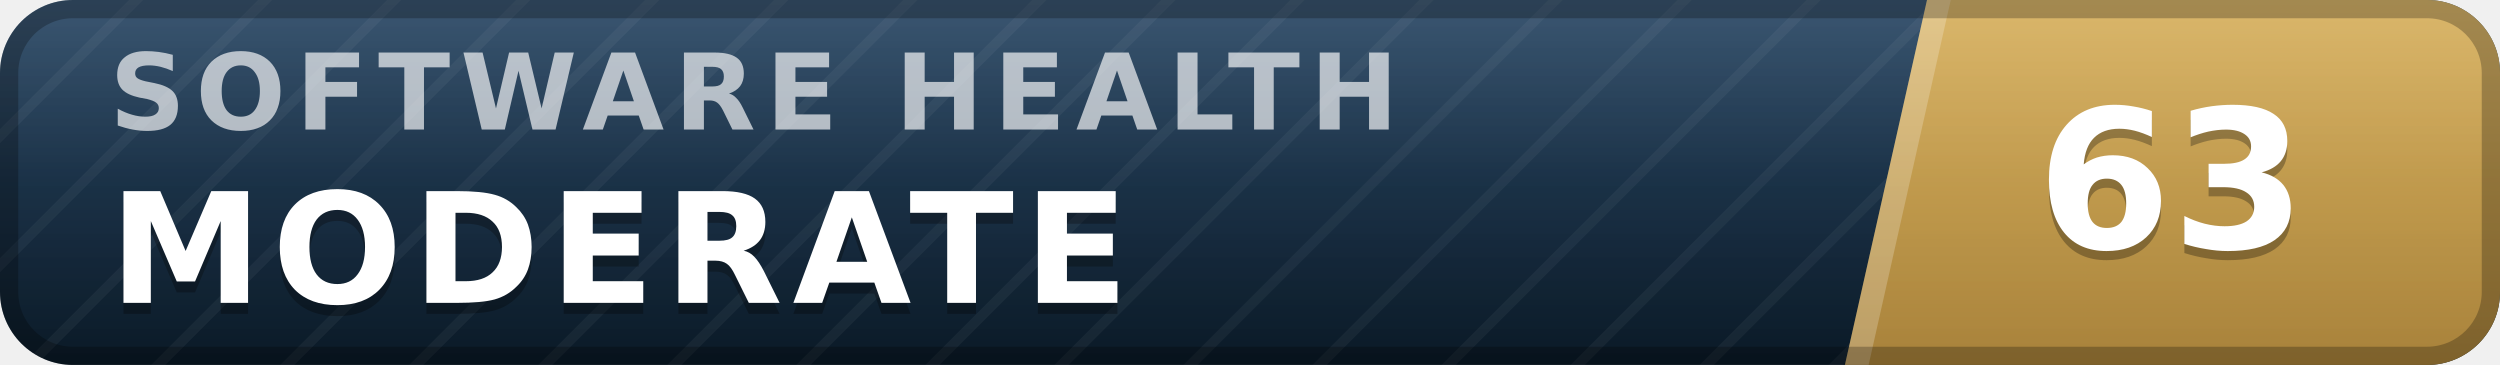
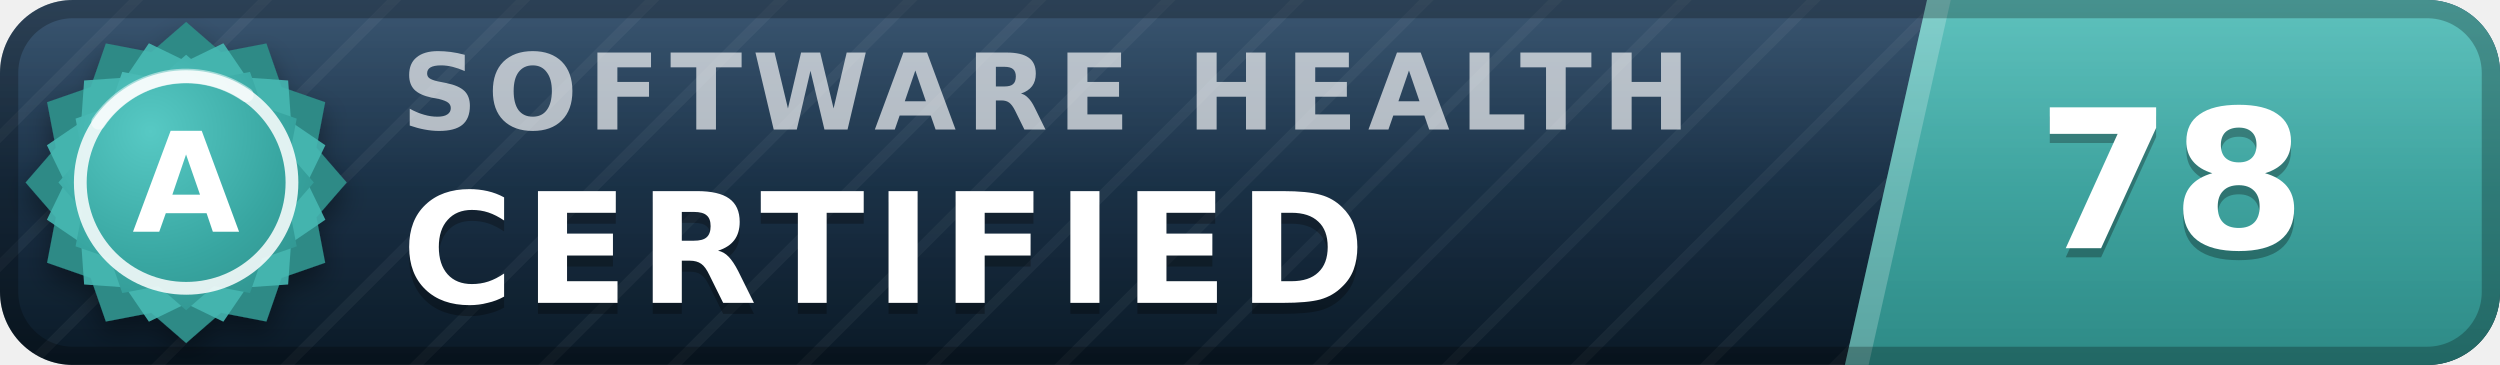
- <svg xmlns="http://www.w3.org/2000/svg" width="137" height="20" viewBox="0 0 137 20" role="img" aria-label="inspect.software software health index 63 of 100, moderate" font-family="Verdana,DejaVu Sans,Geneva,sans-serif">
+ <svg xmlns="http://www.w3.org/2000/svg" width="137" height="20" viewBox="0 0 137 20" role="img" aria-label="inspect.software software health index 78 of 100, certified (grade A)" font-family="Verdana,DejaVu Sans,Geneva,sans-serif">
  <defs>
    <linearGradient id="plate" x1="0" y1="0" x2="0" y2="1">
      <stop offset="0" stop-color="#1d3d5c" />
      <stop offset="1" stop-color="#0a1926" />
    </linearGradient>
    <linearGradient id="endplate" x1="0" y1="0" x2="0" y2="1">
-       <stop offset="0" stop-color="#d5ac55" />
-       <stop offset="1" stop-color="#a8823a" />
+       <stop offset="0" stop-color="#46b8b3" />
+       <stop offset="1" stop-color="#2d8a86" />
    </linearGradient>
    <linearGradient id="gloss" x1="0" y1="0" x2="0" y2="1">
      <stop offset="0" stop-color="#fff" stop-opacity=".13" />
      <stop offset=".5" stop-color="#fff" stop-opacity=".03" />
      <stop offset="1" stop-color="#fff" stop-opacity="0" />
    </linearGradient>
    <pattern id="guilloche" width="5" height="5" patternUnits="userSpaceOnUse" patternTransform="rotate(45)">
      <line x1="0" y1="0" x2="0" y2="5" stroke="#fff" stroke-opacity=".045" stroke-width="1.1" />
    </pattern>
    <clipPath id="rounded">
      <rect width="137" height="20" rx="4" />
    </clipPath>
+     <radialGradient id="sealFace" cx=".36" cy=".3" r=".95">
+       <stop offset="0" stop-color="#57c9c4" />
+       <stop offset=".55" stop-color="#38a6a1" />
+       <stop offset="1" stop-color="#2d8a86" />
+     </radialGradient>
+     <filter id="sealShadow" x="-40%" y="-40%" width="180%" height="180%">
+       <feDropShadow dx="0" dy="0.7" stdDeviation="0.7" flood-color="#000" flood-opacity="0.38" />
+     </filter>
  </defs>
  <g clip-path="url(#rounded)">
    <rect width="137" height="20" fill="url(#plate)" />
    <rect width="137" height="20" fill="url(#guilloche)" />
    <polygon points="105.6,0 137,0 137,20 101.1,20" fill="url(#endplate)" />
    <polygon points="105.6,0 106.9,0 102.4,20 101.1,20" fill="#fff" fill-opacity=".22" />
-     <text x="6.0" y="7.1" font-size="5.8" letter-spacing="0.55" fill="#fff" fill-opacity=".66" font-weight="bold" textLength="76.3" lengthAdjust="spacing">SOFTWARE HEALTH</text>
-     <text x="6.0" y="17.2" font-size="8.4" fill="#000" fill-opacity=".3" font-weight="bold" letter-spacing="0.55" textLength="59.5" lengthAdjust="spacing">MODERATE</text>
-     <text x="6.0" y="16.6" font-size="8.4" fill="#fff" font-weight="bold" letter-spacing="0.55" textLength="59.5" lengthAdjust="spacing">MODERATE</text>
-     <text x="119.0" y="14.1" font-size="10.6" fill="#000" fill-opacity=".3" font-weight="bold" text-anchor="middle">63</text>
-     <text x="119.0" y="13.6" font-size="10.6" fill="#fff" font-weight="bold" text-anchor="middle">63</text>
+     <text x="22.0" y="7.1" font-size="5.8" letter-spacing="0.55" fill="#fff" fill-opacity=".66" font-weight="bold" textLength="76.3" lengthAdjust="spacing">SOFTWARE HEALTH</text>
+     <text x="22.0" y="17.2" font-size="8.4" fill="#000" fill-opacity=".3" font-weight="bold" letter-spacing="0.55" textLength="57.7" lengthAdjust="spacing">CERTIFIED</text>
+     <text x="22.0" y="16.6" font-size="8.4" fill="#fff" font-weight="bold" letter-spacing="0.55" textLength="57.7" lengthAdjust="spacing">CERTIFIED</text>
+     <text x="119.0" y="14.1" font-size="10.6" fill="#000" fill-opacity=".3" font-weight="bold" text-anchor="middle">78</text>
+     <text x="119.0" y="13.6" font-size="10.6" fill="#fff" font-weight="bold" text-anchor="middle">78</text>
    <rect width="137" height="20" fill="url(#gloss)" />
  </g>
  <rect x=".5" y=".5" width="136" height="19" rx="3.5" fill="none" stroke="#000" stroke-opacity=".25" />
+   <g filter="url(#sealShadow)">
+     <path d="M10.20 1.20 L12.11 2.86 L14.60 2.38 L15.43 4.77 L17.82 5.60 L17.34 8.09 L19.00 10.00 L17.34 11.91 L17.82 14.40 L15.43 15.23 L14.60 17.62 L12.11 17.14 L10.20 18.80 L8.29 17.14 L5.80 17.62 L4.97 15.23 L2.58 14.40 L3.06 11.91 L1.40 10.00 L3.06 8.09 L2.58 5.60 L4.97 4.77 L5.80 2.38 L8.29 2.86 L10.20 1.20 Z" fill="#2d8a86" />
+   </g>
+   <path d="M12.24 2.37 L13.52 4.25 L15.79 4.41 L15.95 6.68 L17.83 7.96 L16.84 10.00 L17.83 12.04 L15.95 13.32 L15.79 15.59 L13.52 15.75 L12.24 17.63 L10.20 16.64 L8.16 17.63 L6.88 15.75 L4.61 15.59 L4.45 13.32 L2.57 12.04 L3.56 10.00 L2.57 7.96 L4.45 6.68 L4.61 4.41 L6.88 4.25 L8.16 2.37 L10.20 3.36 L12.24 2.37 Z" fill="#46b8b3" fill-opacity=".9" />
+   <path d="M10.20 3.00 L11.72 4.32 L13.70 3.94 L14.36 5.84 L16.26 6.50 L15.88 8.48 L17.20 10.00 L15.88 11.52 L16.26 13.50 L14.36 14.16 L13.70 16.06 L11.72 15.68 L10.20 17.00 L8.68 15.68 L6.70 16.06 L6.04 14.16 L4.14 13.50 L4.52 11.52 L3.20 10.00 L4.52 8.48 L4.14 6.50 L6.04 5.84 L6.70 3.94 L8.68 4.32 L10.20 3.00 Z" fill="url(#sealFace)" />
+   <circle cx="10.2" cy="10.0" r="5.8" fill="none" stroke="#fff" stroke-opacity=".85" stroke-width=".7" />
+   <path d="M5.4 6.7 A5.8 5.8 0 0 1 13.5 5.2" stroke="#fff" stroke-opacity=".5" stroke-width=".8" fill="none" stroke-linecap="round" />
+   <text x="10.2" y="12.7" font-size="7.6" fill="#fff" font-weight="bold" text-anchor="middle" letter-spacing=".2">A</text>
</svg>
